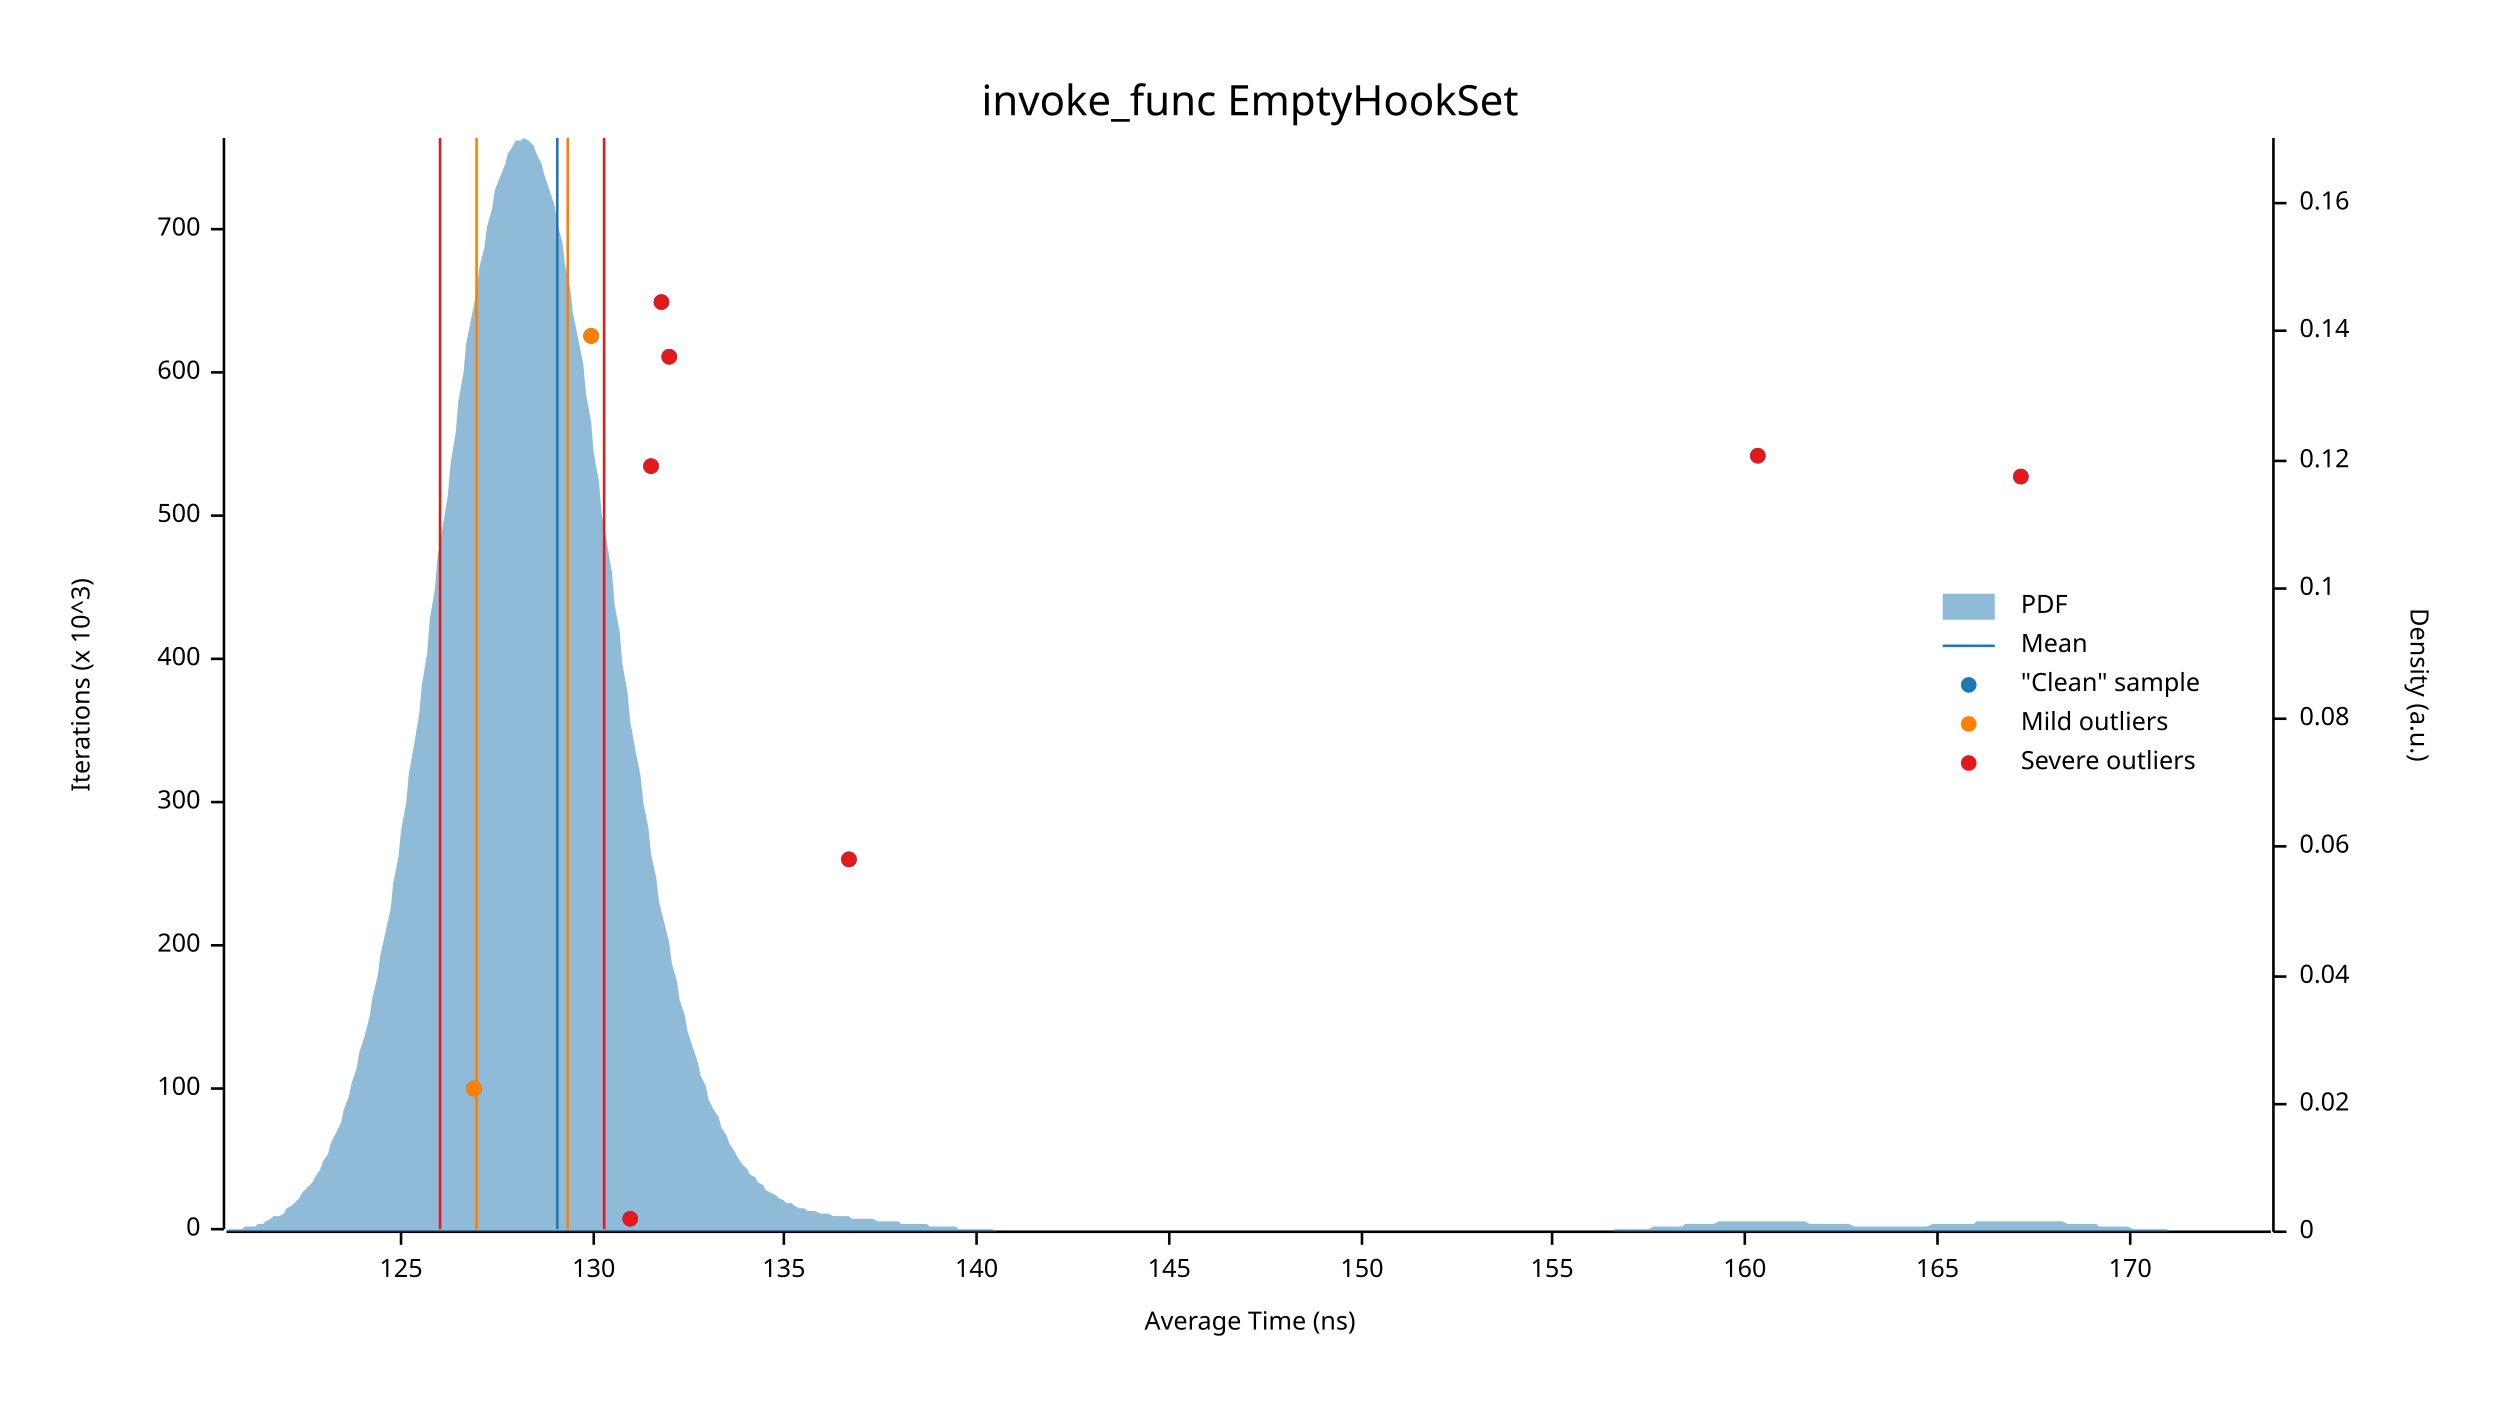
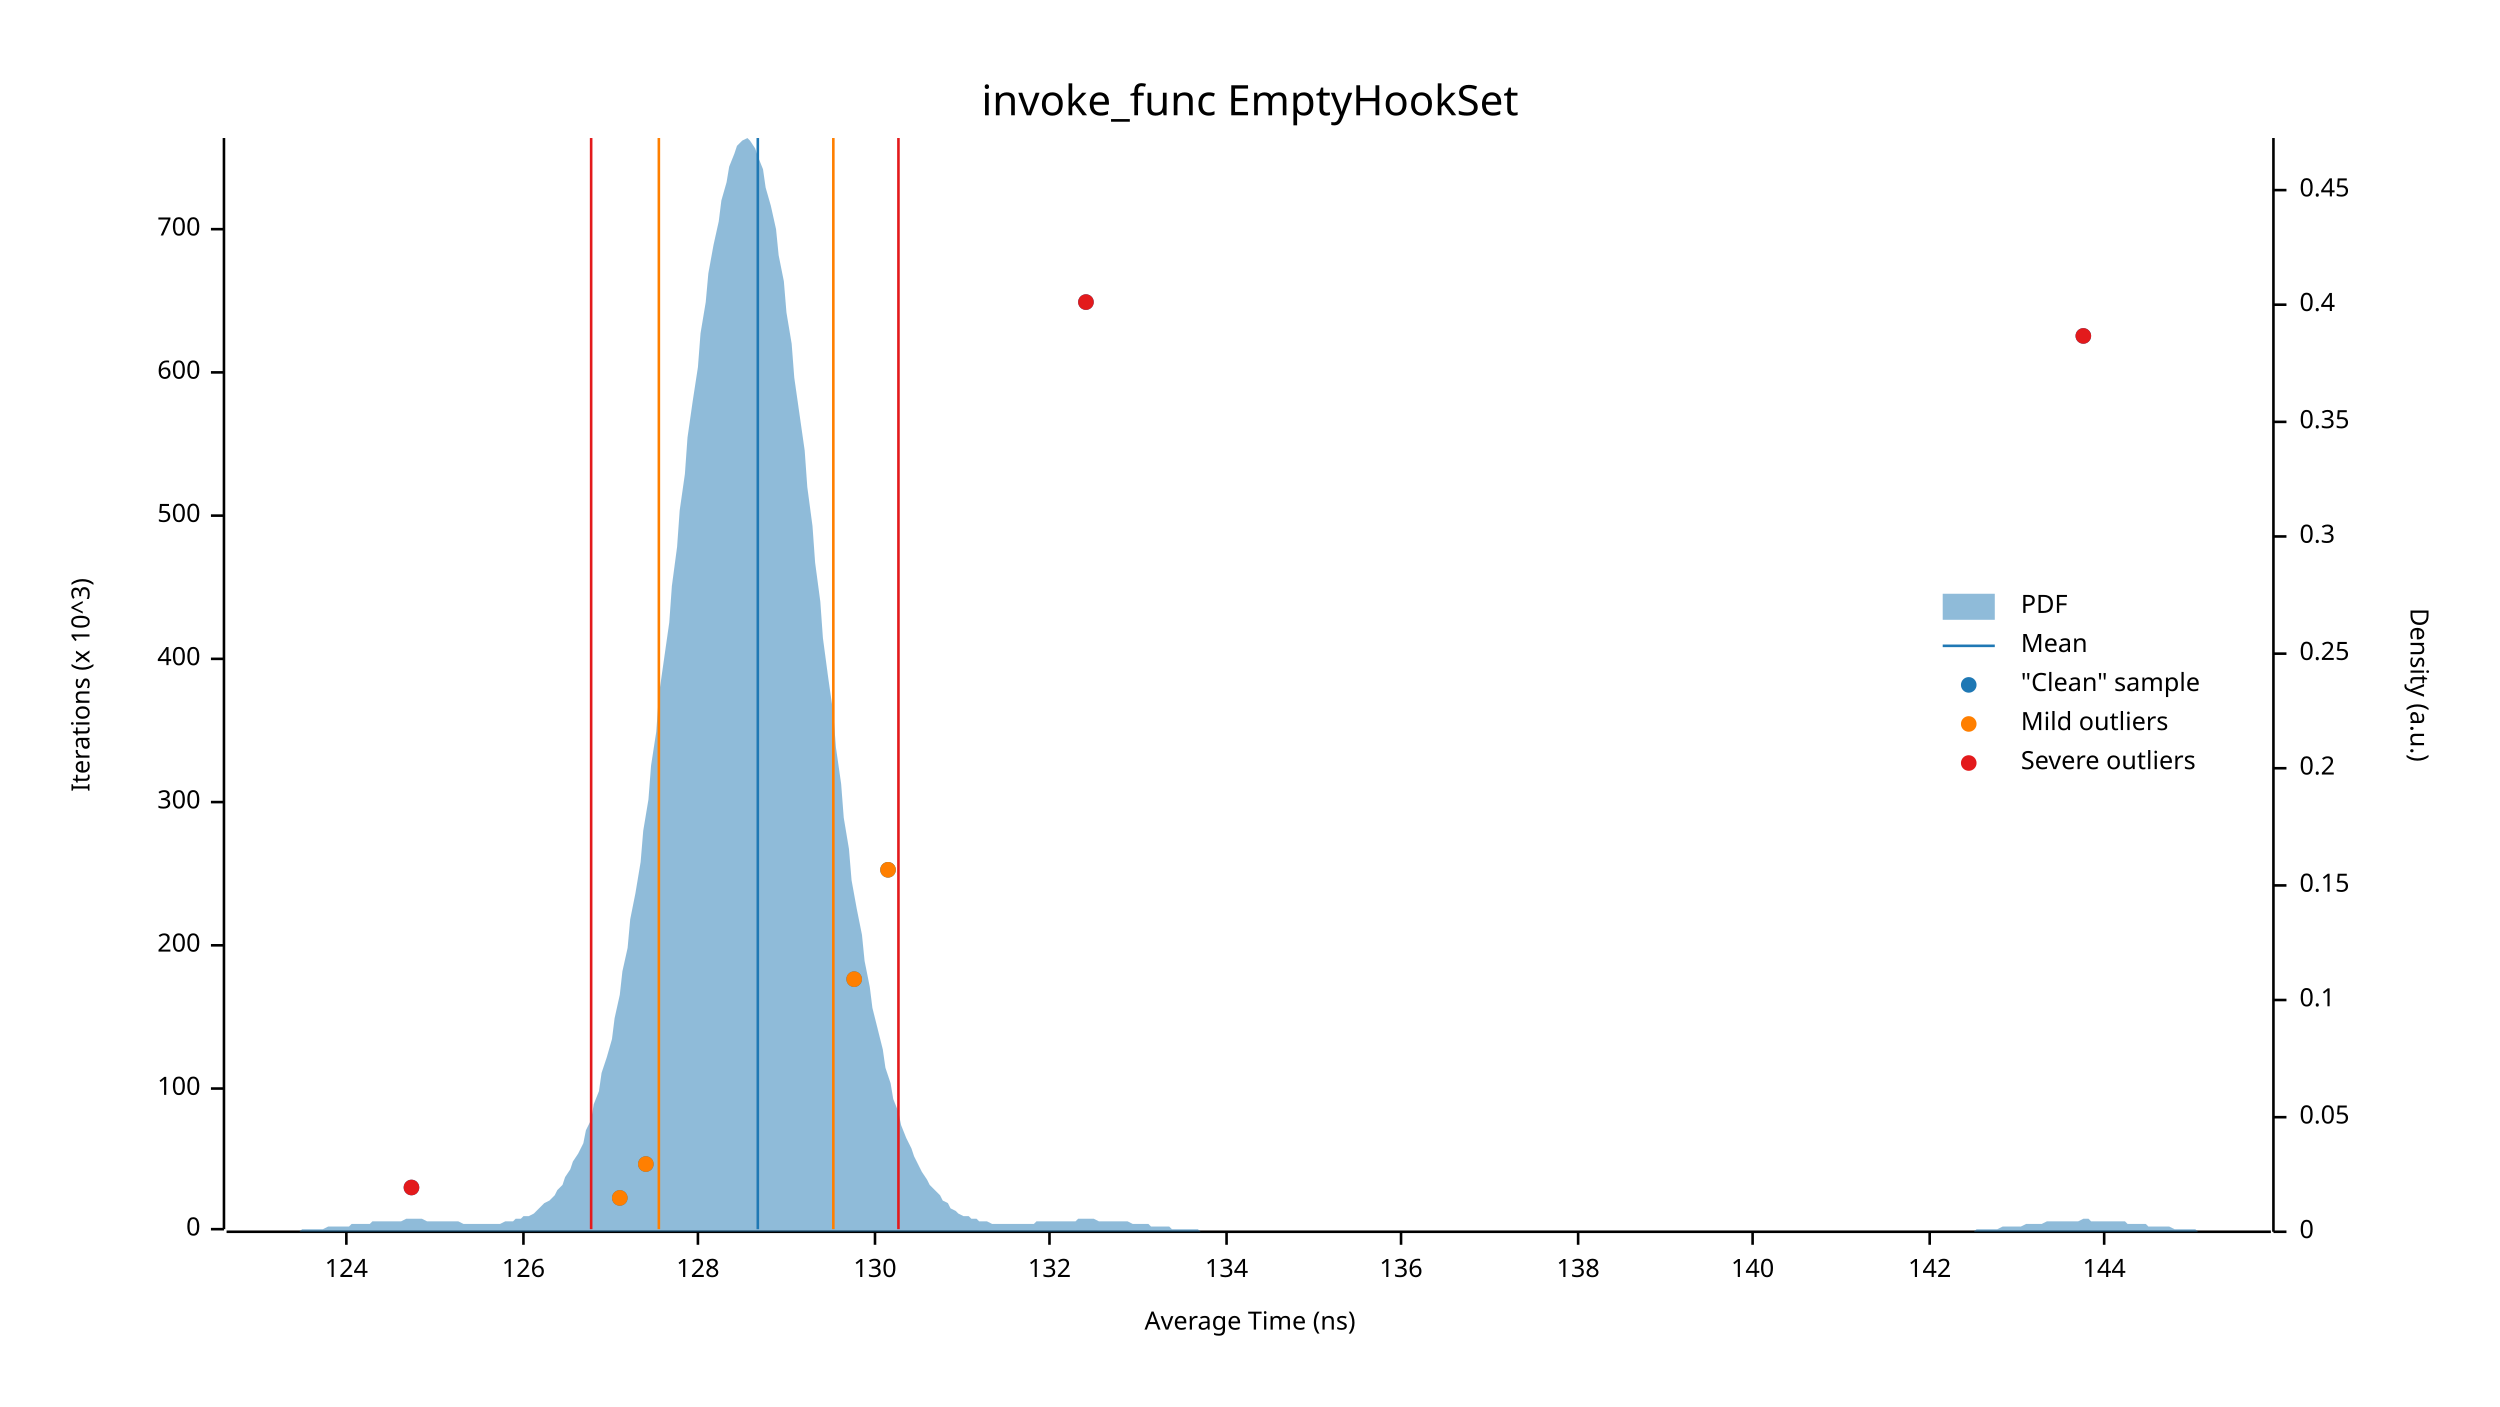
<svg xmlns="http://www.w3.org/2000/svg" width="960" height="540" viewBox="0 0 960 540">
  <text x="480" y="32" dy="0.76em" text-anchor="middle" font-family="sans-serif" font-size="16.129" opacity="1" fill="#000000">
invoke_func EmptyHookSet
</text>
  <text x="27" y="263" dy="0.76em" text-anchor="middle" font-family="sans-serif" font-size="9.677" opacity="1" fill="#000000" transform="rotate(270, 27, 263)">
Iterations (x 10^3)
</text>
  <text x="480" y="513" dy="-0.5ex" text-anchor="middle" font-family="sans-serif" font-size="9.677" opacity="1" fill="#000000">
Average Time (ns)
</text>
  <polyline fill="none" opacity="1" stroke="#000000" stroke-width="1" points="86,53 86,472 " />
  <text x="77" y="472" dy="0.5ex" text-anchor="end" font-family="sans-serif" font-size="9.677" opacity="1" fill="#000000">
0
</text>
  <polyline fill="none" opacity="1" stroke="#000000" stroke-width="1" points="81,472 86,472 " />
  <text x="77" y="418" dy="0.5ex" text-anchor="end" font-family="sans-serif" font-size="9.677" opacity="1" fill="#000000">
100
</text>
  <polyline fill="none" opacity="1" stroke="#000000" stroke-width="1" points="81,418 86,418 " />
  <text x="77" y="363" dy="0.5ex" text-anchor="end" font-family="sans-serif" font-size="9.677" opacity="1" fill="#000000">
200
</text>
  <polyline fill="none" opacity="1" stroke="#000000" stroke-width="1" points="81,363 86,363 " />
  <text x="77" y="308" dy="0.5ex" text-anchor="end" font-family="sans-serif" font-size="9.677" opacity="1" fill="#000000">
300
</text>
  <polyline fill="none" opacity="1" stroke="#000000" stroke-width="1" points="81,308 86,308 " />
  <text x="77" y="253" dy="0.5ex" text-anchor="end" font-family="sans-serif" font-size="9.677" opacity="1" fill="#000000">
400
</text>
  <polyline fill="none" opacity="1" stroke="#000000" stroke-width="1" points="81,253 86,253 " />
  <text x="77" y="198" dy="0.5ex" text-anchor="end" font-family="sans-serif" font-size="9.677" opacity="1" fill="#000000">
500
</text>
  <polyline fill="none" opacity="1" stroke="#000000" stroke-width="1" points="81,198 86,198 " />
  <text x="77" y="143" dy="0.5ex" text-anchor="end" font-family="sans-serif" font-size="9.677" opacity="1" fill="#000000">
600
</text>
  <polyline fill="none" opacity="1" stroke="#000000" stroke-width="1" points="81,143 86,143 " />
  <text x="77" y="88" dy="0.5ex" text-anchor="end" font-family="sans-serif" font-size="9.677" opacity="1" fill="#000000">
700
</text>
  <polyline fill="none" opacity="1" stroke="#000000" stroke-width="1" points="81,88 86,88 " />
  <polyline fill="none" opacity="1" stroke="#000000" stroke-width="1" points="87,473 872,473 " />
-   <text x="154" y="483" dy="0.76em" text-anchor="middle" font-family="sans-serif" font-size="9.677" opacity="1" fill="#000000">
- 125
+   <text x="133" y="483" dy="0.76em" text-anchor="middle" font-family="sans-serif" font-size="9.677" opacity="1" fill="#000000">
+ 124
</text>
-   <polyline fill="none" opacity="1" stroke="#000000" stroke-width="1" points="154,473 154,478 " />
-   <text x="228" y="483" dy="0.76em" text-anchor="middle" font-family="sans-serif" font-size="9.677" opacity="1" fill="#000000">
+   <polyline fill="none" opacity="1" stroke="#000000" stroke-width="1" points="133,473 133,478 " />
+   <text x="201" y="483" dy="0.76em" text-anchor="middle" font-family="sans-serif" font-size="9.677" opacity="1" fill="#000000">
+ 126
+ </text>
+   <polyline fill="none" opacity="1" stroke="#000000" stroke-width="1" points="201,473 201,478 " />
+   <text x="268" y="483" dy="0.76em" text-anchor="middle" font-family="sans-serif" font-size="9.677" opacity="1" fill="#000000">
+ 128
+ </text>
+   <polyline fill="none" opacity="1" stroke="#000000" stroke-width="1" points="268,473 268,478 " />
+   <text x="336" y="483" dy="0.76em" text-anchor="middle" font-family="sans-serif" font-size="9.677" opacity="1" fill="#000000">
130
</text>
-   <polyline fill="none" opacity="1" stroke="#000000" stroke-width="1" points="228,473 228,478 " />
-   <text x="301" y="483" dy="0.76em" text-anchor="middle" font-family="sans-serif" font-size="9.677" opacity="1" fill="#000000">
- 135
+   <polyline fill="none" opacity="1" stroke="#000000" stroke-width="1" points="336,473 336,478 " />
+   <text x="403" y="483" dy="0.76em" text-anchor="middle" font-family="sans-serif" font-size="9.677" opacity="1" fill="#000000">
+ 132
</text>
-   <polyline fill="none" opacity="1" stroke="#000000" stroke-width="1" points="301,473 301,478 " />
-   <text x="375" y="483" dy="0.76em" text-anchor="middle" font-family="sans-serif" font-size="9.677" opacity="1" fill="#000000">
+   <polyline fill="none" opacity="1" stroke="#000000" stroke-width="1" points="403,473 403,478 " />
+   <text x="471" y="483" dy="0.76em" text-anchor="middle" font-family="sans-serif" font-size="9.677" opacity="1" fill="#000000">
+ 134
+ </text>
+   <polyline fill="none" opacity="1" stroke="#000000" stroke-width="1" points="471,473 471,478 " />
+   <text x="538" y="483" dy="0.76em" text-anchor="middle" font-family="sans-serif" font-size="9.677" opacity="1" fill="#000000">
+ 136
+ </text>
+   <polyline fill="none" opacity="1" stroke="#000000" stroke-width="1" points="538,473 538,478 " />
+   <text x="606" y="483" dy="0.76em" text-anchor="middle" font-family="sans-serif" font-size="9.677" opacity="1" fill="#000000">
+ 138
+ </text>
+   <polyline fill="none" opacity="1" stroke="#000000" stroke-width="1" points="606,473 606,478 " />
+   <text x="673" y="483" dy="0.76em" text-anchor="middle" font-family="sans-serif" font-size="9.677" opacity="1" fill="#000000">
140
</text>
-   <polyline fill="none" opacity="1" stroke="#000000" stroke-width="1" points="375,473 375,478 " />
-   <text x="449" y="483" dy="0.76em" text-anchor="middle" font-family="sans-serif" font-size="9.677" opacity="1" fill="#000000">
- 145
+   <polyline fill="none" opacity="1" stroke="#000000" stroke-width="1" points="673,473 673,478 " />
+   <text x="741" y="483" dy="0.76em" text-anchor="middle" font-family="sans-serif" font-size="9.677" opacity="1" fill="#000000">
+ 142
</text>
-   <polyline fill="none" opacity="1" stroke="#000000" stroke-width="1" points="449,473 449,478 " />
-   <text x="523" y="483" dy="0.76em" text-anchor="middle" font-family="sans-serif" font-size="9.677" opacity="1" fill="#000000">
- 150
+   <polyline fill="none" opacity="1" stroke="#000000" stroke-width="1" points="741,473 741,478 " />
+   <text x="808" y="483" dy="0.76em" text-anchor="middle" font-family="sans-serif" font-size="9.677" opacity="1" fill="#000000">
+ 144
</text>
-   <polyline fill="none" opacity="1" stroke="#000000" stroke-width="1" points="523,473 523,478 " />
-   <text x="596" y="483" dy="0.76em" text-anchor="middle" font-family="sans-serif" font-size="9.677" opacity="1" fill="#000000">
- 155
- </text>
-   <polyline fill="none" opacity="1" stroke="#000000" stroke-width="1" points="596,473 596,478 " />
-   <text x="670" y="483" dy="0.76em" text-anchor="middle" font-family="sans-serif" font-size="9.677" opacity="1" fill="#000000">
- 160
- </text>
-   <polyline fill="none" opacity="1" stroke="#000000" stroke-width="1" points="670,473 670,478 " />
-   <text x="744" y="483" dy="0.76em" text-anchor="middle" font-family="sans-serif" font-size="9.677" opacity="1" fill="#000000">
- 165
- </text>
-   <polyline fill="none" opacity="1" stroke="#000000" stroke-width="1" points="744,473 744,478 " />
-   <text x="818" y="483" dy="0.76em" text-anchor="middle" font-family="sans-serif" font-size="9.677" opacity="1" fill="#000000">
- 170
- </text>
-   <polyline fill="none" opacity="1" stroke="#000000" stroke-width="1" points="818,473 818,478 " />
+   <polyline fill="none" opacity="1" stroke="#000000" stroke-width="1" points="808,473 808,478 " />
  <text x="933" y="263" dy="0.76em" text-anchor="middle" font-family="sans-serif" font-size="9.677" opacity="1" fill="#000000" transform="rotate(90, 933, 263)">
Density (a.u.)
</text>
  <polyline fill="none" opacity="1" stroke="#000000" stroke-width="1" points="873,53 873,473 " />
  <text x="883" y="473" dy="0.5ex" text-anchor="start" font-family="sans-serif" font-size="9.677" opacity="1" fill="#000000">
0
</text>
  <polyline fill="none" opacity="1" stroke="#000000" stroke-width="1" points="873,473 878,473 " />
-   <text x="883" y="424" dy="0.5ex" text-anchor="start" font-family="sans-serif" font-size="9.677" opacity="1" fill="#000000">
- 0.02
+   <text x="883" y="429" dy="0.5ex" text-anchor="start" font-family="sans-serif" font-size="9.677" opacity="1" fill="#000000">
+ 0.05
</text>
-   <polyline fill="none" opacity="1" stroke="#000000" stroke-width="1" points="873,424 878,424 " />
-   <text x="883" y="375" dy="0.5ex" text-anchor="start" font-family="sans-serif" font-size="9.677" opacity="1" fill="#000000">
- 0.04
- </text>
-   <polyline fill="none" opacity="1" stroke="#000000" stroke-width="1" points="873,375 878,375 " />
-   <text x="883" y="325" dy="0.5ex" text-anchor="start" font-family="sans-serif" font-size="9.677" opacity="1" fill="#000000">
- 0.06
- </text>
-   <polyline fill="none" opacity="1" stroke="#000000" stroke-width="1" points="873,325 878,325 " />
-   <text x="883" y="276" dy="0.5ex" text-anchor="start" font-family="sans-serif" font-size="9.677" opacity="1" fill="#000000">
- 0.08
- </text>
-   <polyline fill="none" opacity="1" stroke="#000000" stroke-width="1" points="873,276 878,276 " />
-   <text x="883" y="226" dy="0.5ex" text-anchor="start" font-family="sans-serif" font-size="9.677" opacity="1" fill="#000000">
+   <polyline fill="none" opacity="1" stroke="#000000" stroke-width="1" points="873,429 878,429 " />
+   <text x="883" y="384" dy="0.5ex" text-anchor="start" font-family="sans-serif" font-size="9.677" opacity="1" fill="#000000">
0.1
</text>
-   <polyline fill="none" opacity="1" stroke="#000000" stroke-width="1" points="873,226 878,226 " />
-   <text x="883" y="177" dy="0.5ex" text-anchor="start" font-family="sans-serif" font-size="9.677" opacity="1" fill="#000000">
- 0.12
+   <polyline fill="none" opacity="1" stroke="#000000" stroke-width="1" points="873,384 878,384 " />
+   <text x="883" y="340" dy="0.5ex" text-anchor="start" font-family="sans-serif" font-size="9.677" opacity="1" fill="#000000">
+ 0.15
</text>
-   <polyline fill="none" opacity="1" stroke="#000000" stroke-width="1" points="873,177 878,177 " />
-   <text x="883" y="127" dy="0.5ex" text-anchor="start" font-family="sans-serif" font-size="9.677" opacity="1" fill="#000000">
- 0.14
+   <polyline fill="none" opacity="1" stroke="#000000" stroke-width="1" points="873,340 878,340 " />
+   <text x="883" y="295" dy="0.5ex" text-anchor="start" font-family="sans-serif" font-size="9.677" opacity="1" fill="#000000">
+ 0.2
</text>
-   <polyline fill="none" opacity="1" stroke="#000000" stroke-width="1" points="873,127 878,127 " />
-   <text x="883" y="78" dy="0.5ex" text-anchor="start" font-family="sans-serif" font-size="9.677" opacity="1" fill="#000000">
- 0.16
+   <polyline fill="none" opacity="1" stroke="#000000" stroke-width="1" points="873,295 878,295 " />
+   <text x="883" y="251" dy="0.5ex" text-anchor="start" font-family="sans-serif" font-size="9.677" opacity="1" fill="#000000">
+ 0.25
</text>
-   <polyline fill="none" opacity="1" stroke="#000000" stroke-width="1" points="873,78 878,78 " />
-   <polygon opacity="0.5" fill="#1F78B4" points="87,473 88,472 90,472 91,472 93,472 94,471 96,471 98,471 99,470 101,470 102,469 104,468 105,467 107,467 109,466 110,464 112,463 113,462 115,460 116,458 118,456 120,454 121,452 123,449 124,446 126,443 127,439 129,435 131,431 132,426 134,421 135,416 137,410 138,404 140,398 142,390 143,383 145,375 146,367 148,358 150,349 151,339 153,329 154,319 156,308 157,297 159,286 161,274 162,263 164,251 165,238 167,226 168,214 170,202 172,190 173,178 175,166 176,154 178,143 179,132 181,122 183,112 184,103 186,95 187,87 189,80 190,73 192,68 194,63 195,59 197,56 198,54 200,54 201,53 203,54 205,56 206,59 208,63 209,67 211,73 213,79 214,86 216,93 217,102 219,111 220,120 222,130 224,140 225,151 227,162 228,174 230,185 231,197 233,208 235,220 236,232 238,243 239,255 241,266 242,277 244,288 246,298 247,308 249,318 250,328 252,337 253,346 255,354 257,362 258,370 260,377 261,384 263,390 264,396 266,402 268,408 269,413 271,417 272,422 274,426 276,429 277,433 279,436 280,439 282,442 283,444 285,447 287,449 288,451 290,452 291,454 293,455 294,457 296,458 298,459 299,460 301,461 302,462 304,462 305,463 307,464 309,464 310,465 312,465 313,465 315,466 316,466 318,466 320,467 321,467 323,467 324,467 326,467 327,468 329,468 331,468 332,468 334,468 335,468 337,469 339,469 340,469 342,469 343,469 345,469 346,470 348,470 350,470 351,470 353,470 354,470 356,470 357,471 359,471 361,471 362,471 364,471 365,471 367,471 368,472 370,472 372,472 373,472 375,472 376,472 378,472 379,472 381,472 383,473 384,473 386,473 387,473 389,473 391,473 392,473 394,473 395,473 397,473 398,473 400,473 402,473 403,473 405,473 406,473 408,473 409,473 411,473 413,473 414,473 416,473 417,473 419,473 420,473 422,473 424,473 425,473 427,473 428,473 430,473 431,473 433,473 435,473 436,473 438,473 439,473 441,473 442,473 444,473 446,473 447,473 449,473 450,473 452,473 454,473 455,473 457,473 458,473 460,473 461,473 463,473 465,473 466,473 468,473 469,473 471,473 472,473 474,473 476,473 477,473 479,473 480,473 482,473 483,473 485,473 487,473 488,473 490,473 491,473 493,473 494,473 496,473 498,473 499,473 501,473 502,473 504,473 505,473 507,473 509,473 510,473 512,473 513,473 515,473 517,473 518,473 520,473 521,473 523,473 524,473 526,473 528,473 529,473 531,473 532,473 534,473 535,473 537,473 539,473 540,473 542,473 543,473 545,473 546,473 548,473 550,473 551,473 553,473 554,473 556,473 557,473 559,473 561,473 562,473 564,473 565,473 567,473 568,473 570,473 572,473 573,473 575,473 576,473 578,473 580,473 581,473 583,473 584,473 586,473 587,473 589,473 591,473 592,473 594,473 595,473 597,473 598,473 600,473 602,473 603,473 605,473 606,473 608,473 609,473 611,473 613,473 614,473 616,473 617,473 619,473 620,472 622,472 624,472 625,472 627,472 628,472 630,472 632,472 633,472 635,471 636,471 638,471 639,471 641,471 643,471 644,471 646,471 647,470 649,470 650,470 652,470 654,470 655,470 657,470 658,470 660,469 661,469 663,469 665,469 666,469 668,469 669,469 671,469 672,469 674,469 676,469 677,469 679,469 680,469 682,469 683,469 685,469 687,469 688,469 690,469 691,469 693,469 695,470 696,470 698,470 699,470 701,470 702,470 704,470 706,470 707,470 709,470 710,470 712,471 713,471 715,471 717,471 718,471 720,471 721,471 723,471 724,471 726,471 728,471 729,471 731,471 732,471 734,471 735,471 737,471 739,471 740,471 742,470 743,470 745,470 746,470 748,470 750,470 751,470 753,470 754,470 756,470 758,470 759,469 761,469 762,469 764,469 765,469 767,469 769,469 770,469 772,469 773,469 775,469 776,469 778,469 780,469 781,469 783,469 784,469 786,469 787,469 789,469 791,469 792,469 794,470 795,470 797,470 798,470 800,470 802,470 803,470 805,470 806,471 808,471 809,471 811,471 813,471 814,471 816,471 817,471 819,472 821,472 822,472 824,472 825,472 827,472 828,472 830,472 832,472 833,473 835,473 836,473 838,473 839,473 841,473 843,473 844,473 846,473 847,473 849,473 850,473 852,473 854,473 855,473 857,473 858,473 860,473 861,473 863,473 865,473 866,473 868,473 869,473 871,473 873,473 873,473 87,473 " />
-   <polyline fill="none" opacity="1" stroke="#1F78B4" stroke-width="1" points="214,472 214,53 " />
-   <polyline fill="none" opacity="1" stroke="#FF7F00" stroke-width="1" points="183,472 183,53 " />
-   <polyline fill="none" opacity="1" stroke="#FF7F00" stroke-width="1" points="218,472 218,53 " />
-   <polyline fill="none" opacity="1" stroke="#E31A1C" stroke-width="1" points="169,472 169,53 " />
-   <polyline fill="none" opacity="1" stroke="#E31A1C" stroke-width="1" points="232,472 232,53 " />
-   <circle cx="242" cy="468" r="3" opacity="1" fill="#1F78B4" stroke="none" stroke-width="1" />
-   <circle cx="182" cy="418" r="3" opacity="1" fill="#1F78B4" stroke="none" stroke-width="1" />
-   <circle cx="326" cy="330" r="3" opacity="1" fill="#1F78B4" stroke="none" stroke-width="1" />
-   <circle cx="776" cy="183" r="3" opacity="1" fill="#1F78B4" stroke="none" stroke-width="1" />
-   <circle cx="250" cy="179" r="3" opacity="1" fill="#1F78B4" stroke="none" stroke-width="1" />
-   <circle cx="675" cy="175" r="3" opacity="1" fill="#1F78B4" stroke="none" stroke-width="1" />
-   <circle cx="257" cy="137" r="3" opacity="1" fill="#1F78B4" stroke="none" stroke-width="1" />
-   <circle cx="227" cy="129" r="3" opacity="1" fill="#1F78B4" stroke="none" stroke-width="1" />
-   <circle cx="254" cy="116" r="3" opacity="1" fill="#1F78B4" stroke="none" stroke-width="1" />
-   <circle cx="182" cy="418" r="3" opacity="1" fill="#FF7F00" stroke="none" stroke-width="1" />
-   <circle cx="227" cy="129" r="3" opacity="1" fill="#FF7F00" stroke="none" stroke-width="1" />
-   <circle cx="242" cy="468" r="3" opacity="1" fill="#E31A1C" stroke="none" stroke-width="1" />
-   <circle cx="326" cy="330" r="3" opacity="1" fill="#E31A1C" stroke="none" stroke-width="1" />
-   <circle cx="776" cy="183" r="3" opacity="1" fill="#E31A1C" stroke="none" stroke-width="1" />
-   <circle cx="250" cy="179" r="3" opacity="1" fill="#E31A1C" stroke="none" stroke-width="1" />
-   <circle cx="675" cy="175" r="3" opacity="1" fill="#E31A1C" stroke="none" stroke-width="1" />
-   <circle cx="257" cy="137" r="3" opacity="1" fill="#E31A1C" stroke="none" stroke-width="1" />
-   <circle cx="254" cy="116" r="3" opacity="1" fill="#E31A1C" stroke="none" stroke-width="1" />
+   <polyline fill="none" opacity="1" stroke="#000000" stroke-width="1" points="873,251 878,251 " />
+   <text x="883" y="206" dy="0.5ex" text-anchor="start" font-family="sans-serif" font-size="9.677" opacity="1" fill="#000000">
+ 0.3
+ </text>
+   <polyline fill="none" opacity="1" stroke="#000000" stroke-width="1" points="873,206 878,206 " />
+   <text x="883" y="162" dy="0.5ex" text-anchor="start" font-family="sans-serif" font-size="9.677" opacity="1" fill="#000000">
+ 0.35
+ </text>
+   <polyline fill="none" opacity="1" stroke="#000000" stroke-width="1" points="873,162 878,162 " />
+   <text x="883" y="117" dy="0.5ex" text-anchor="start" font-family="sans-serif" font-size="9.677" opacity="1" fill="#000000">
+ 0.4
+ </text>
+   <polyline fill="none" opacity="1" stroke="#000000" stroke-width="1" points="873,117 878,117 " />
+   <text x="883" y="73" dy="0.5ex" text-anchor="start" font-family="sans-serif" font-size="9.677" opacity="1" fill="#000000">
+ 0.45
+ </text>
+   <polyline fill="none" opacity="1" stroke="#000000" stroke-width="1" points="873,73 878,73 " />
+   <polygon opacity="0.5" fill="#1F78B4" points="87,473 88,473 90,473 91,473 93,473 94,473 96,473 98,473 99,473 101,473 102,473 104,473 105,473 107,473 109,473 110,473 112,473 113,473 115,473 116,472 118,472 120,472 121,472 123,472 124,472 126,471 127,471 129,471 131,471 132,471 134,471 135,470 137,470 138,470 140,470 142,470 143,469 145,469 146,469 148,469 150,469 151,469 153,469 154,469 156,468 157,468 159,468 161,468 162,468 164,469 165,469 167,469 168,469 170,469 172,469 173,469 175,469 176,469 178,470 179,470 181,470 183,470 184,470 186,470 187,470 189,470 190,470 192,470 194,469 195,469 197,469 198,468 200,468 201,467 203,467 205,466 206,465 208,463 209,462 211,461 213,459 214,457 216,455 217,452 219,449 220,446 222,443 224,439 225,434 227,430 228,424 230,419 231,412 233,406 235,399 236,391 238,382 239,373 241,364 242,353 244,343 246,331 247,319 249,307 250,294 252,281 253,267 255,253 257,239 258,225 260,210 261,196 263,182 264,168 266,154 268,141 269,128 271,116 272,105 274,94 276,85 277,77 279,70 280,64 282,59 283,56 285,54 287,53 288,54 290,57 291,60 293,65 294,72 296,79 298,88 299,98 301,108 302,120 304,132 305,145 307,159 309,173 310,187 312,202 313,216 315,231 316,245 318,260 320,274 321,287 323,301 324,314 326,326 327,338 329,349 331,359 332,369 334,379 335,387 337,395 339,403 340,410 342,416 343,422 345,427 346,432 348,437 350,441 351,444 353,448 354,450 356,453 357,455 359,457 361,459 362,461 364,462 365,464 367,465 368,466 370,467 372,467 373,468 375,468 376,469 378,469 379,469 381,470 383,470 384,470 386,470 387,470 389,470 391,470 392,470 394,470 395,470 397,470 398,469 400,469 402,469 403,469 405,469 406,469 408,469 409,469 411,469 413,469 414,468 416,468 417,468 419,468 420,468 422,469 424,469 425,469 427,469 428,469 430,469 431,469 433,469 435,470 436,470 438,470 439,470 441,470 442,471 444,471 446,471 447,471 449,471 450,472 452,472 454,472 455,472 457,472 458,472 460,472 461,473 463,473 465,473 466,473 468,473 469,473 471,473 472,473 474,473 476,473 477,473 479,473 480,473 482,473 483,473 485,473 487,473 488,473 490,473 491,473 493,473 494,473 496,473 498,473 499,473 501,473 502,473 504,473 505,473 507,473 509,473 510,473 512,473 513,473 515,473 517,473 518,473 520,473 521,473 523,473 524,473 526,473 528,473 529,473 531,473 532,473 534,473 535,473 537,473 539,473 540,473 542,473 543,473 545,473 546,473 548,473 550,473 551,473 553,473 554,473 556,473 557,473 559,473 561,473 562,473 564,473 565,473 567,473 568,473 570,473 572,473 573,473 575,473 576,473 578,473 580,473 581,473 583,473 584,473 586,473 587,473 589,473 591,473 592,473 594,473 595,473 597,473 598,473 600,473 602,473 603,473 605,473 606,473 608,473 609,473 611,473 613,473 614,473 616,473 617,473 619,473 620,473 622,473 624,473 625,473 627,473 628,473 630,473 632,473 633,473 635,473 636,473 638,473 639,473 641,473 643,473 644,473 646,473 647,473 649,473 650,473 652,473 654,473 655,473 657,473 658,473 660,473 661,473 663,473 665,473 666,473 668,473 669,473 671,473 672,473 674,473 676,473 677,473 679,473 680,473 682,473 683,473 685,473 687,473 688,473 690,473 691,473 693,473 695,473 696,473 698,473 699,473 701,473 702,473 704,473 706,473 707,473 709,473 710,473 712,473 713,473 715,473 717,473 718,473 720,473 721,473 723,473 724,473 726,473 728,473 729,473 731,473 732,473 734,473 735,473 737,473 739,473 740,473 742,473 743,473 745,473 746,473 748,473 750,473 751,473 753,473 754,473 756,473 758,473 759,472 761,472 762,472 764,472 765,472 767,472 769,471 770,471 772,471 773,471 775,471 776,471 778,470 780,470 781,470 783,470 784,470 786,469 787,469 789,469 791,469 792,469 794,469 795,469 797,469 798,469 800,468 802,468 803,469 805,469 806,469 808,469 809,469 811,469 813,469 814,469 816,469 817,470 819,470 821,470 822,470 824,470 825,471 827,471 828,471 830,471 832,471 833,471 835,472 836,472 838,472 839,472 841,472 843,472 844,473 846,473 847,473 849,473 850,473 852,473 854,473 855,473 857,473 858,473 860,473 861,473 863,473 865,473 866,473 868,473 869,473 871,473 873,473 873,473 87,473 " />
+   <polyline fill="none" opacity="1" stroke="#1F78B4" stroke-width="1" points="291,472 291,53 " />
+   <polyline fill="none" opacity="1" stroke="#FF7F00" stroke-width="1" points="253,472 253,53 " />
+   <polyline fill="none" opacity="1" stroke="#FF7F00" stroke-width="1" points="320,472 320,53 " />
+   <polyline fill="none" opacity="1" stroke="#E31A1C" stroke-width="1" points="227,472 227,53 " />
+   <polyline fill="none" opacity="1" stroke="#E31A1C" stroke-width="1" points="345,472 345,53 " />
+   <circle cx="238" cy="460" r="3" opacity="1" fill="#1F78B4" stroke="none" stroke-width="1" />
+   <circle cx="158" cy="456" r="3" opacity="1" fill="#1F78B4" stroke="none" stroke-width="1" />
+   <circle cx="248" cy="447" r="3" opacity="1" fill="#1F78B4" stroke="none" stroke-width="1" />
+   <circle cx="328" cy="376" r="3" opacity="1" fill="#1F78B4" stroke="none" stroke-width="1" />
+   <circle cx="341" cy="334" r="3" opacity="1" fill="#1F78B4" stroke="none" stroke-width="1" />
+   <circle cx="800" cy="129" r="3" opacity="1" fill="#1F78B4" stroke="none" stroke-width="1" />
+   <circle cx="417" cy="116" r="3" opacity="1" fill="#1F78B4" stroke="none" stroke-width="1" />
+   <circle cx="238" cy="460" r="3" opacity="1" fill="#FF7F00" stroke="none" stroke-width="1" />
+   <circle cx="248" cy="447" r="3" opacity="1" fill="#FF7F00" stroke="none" stroke-width="1" />
+   <circle cx="328" cy="376" r="3" opacity="1" fill="#FF7F00" stroke="none" stroke-width="1" />
+   <circle cx="341" cy="334" r="3" opacity="1" fill="#FF7F00" stroke="none" stroke-width="1" />
+   <circle cx="158" cy="456" r="3" opacity="1" fill="#E31A1C" stroke="none" stroke-width="1" />
+   <circle cx="800" cy="129" r="3" opacity="1" fill="#E31A1C" stroke="none" stroke-width="1" />
+   <circle cx="417" cy="116" r="3" opacity="1" fill="#E31A1C" stroke="none" stroke-width="1" />
  <text x="776" y="228" dy="0.76em" text-anchor="start" font-family="sans-serif" font-size="9.677" opacity="1" fill="#000000">
PDF
</text>
  <text x="776" y="243" dy="0.76em" text-anchor="start" font-family="sans-serif" font-size="9.677" opacity="1" fill="#000000">
Mean
</text>
  <text x="776" y="258" dy="0.76em" text-anchor="start" font-family="sans-serif" font-size="9.677" opacity="1" fill="#000000">
"Clean" sample
</text>
  <text x="776" y="273" dy="0.76em" text-anchor="start" font-family="sans-serif" font-size="9.677" opacity="1" fill="#000000">
Mild outliers
</text>
  <text x="776" y="288" dy="0.76em" text-anchor="start" font-family="sans-serif" font-size="9.677" opacity="1" fill="#000000">
Severe outliers
</text>
  <rect x="746" y="228" width="20" height="10" opacity="0.5" fill="#1F78B4" stroke="none" />
  <polyline fill="none" opacity="1" stroke="#1F78B4" stroke-width="1" points="746,248 766,248 " />
  <circle cx="756" cy="263" r="3" opacity="1" fill="#1F78B4" stroke="none" stroke-width="1" />
  <circle cx="756" cy="278" r="3" opacity="1" fill="#FF7F00" stroke="none" stroke-width="1" />
  <circle cx="756" cy="293" r="3" opacity="1" fill="#E31A1C" stroke="none" stroke-width="1" />
</svg>
